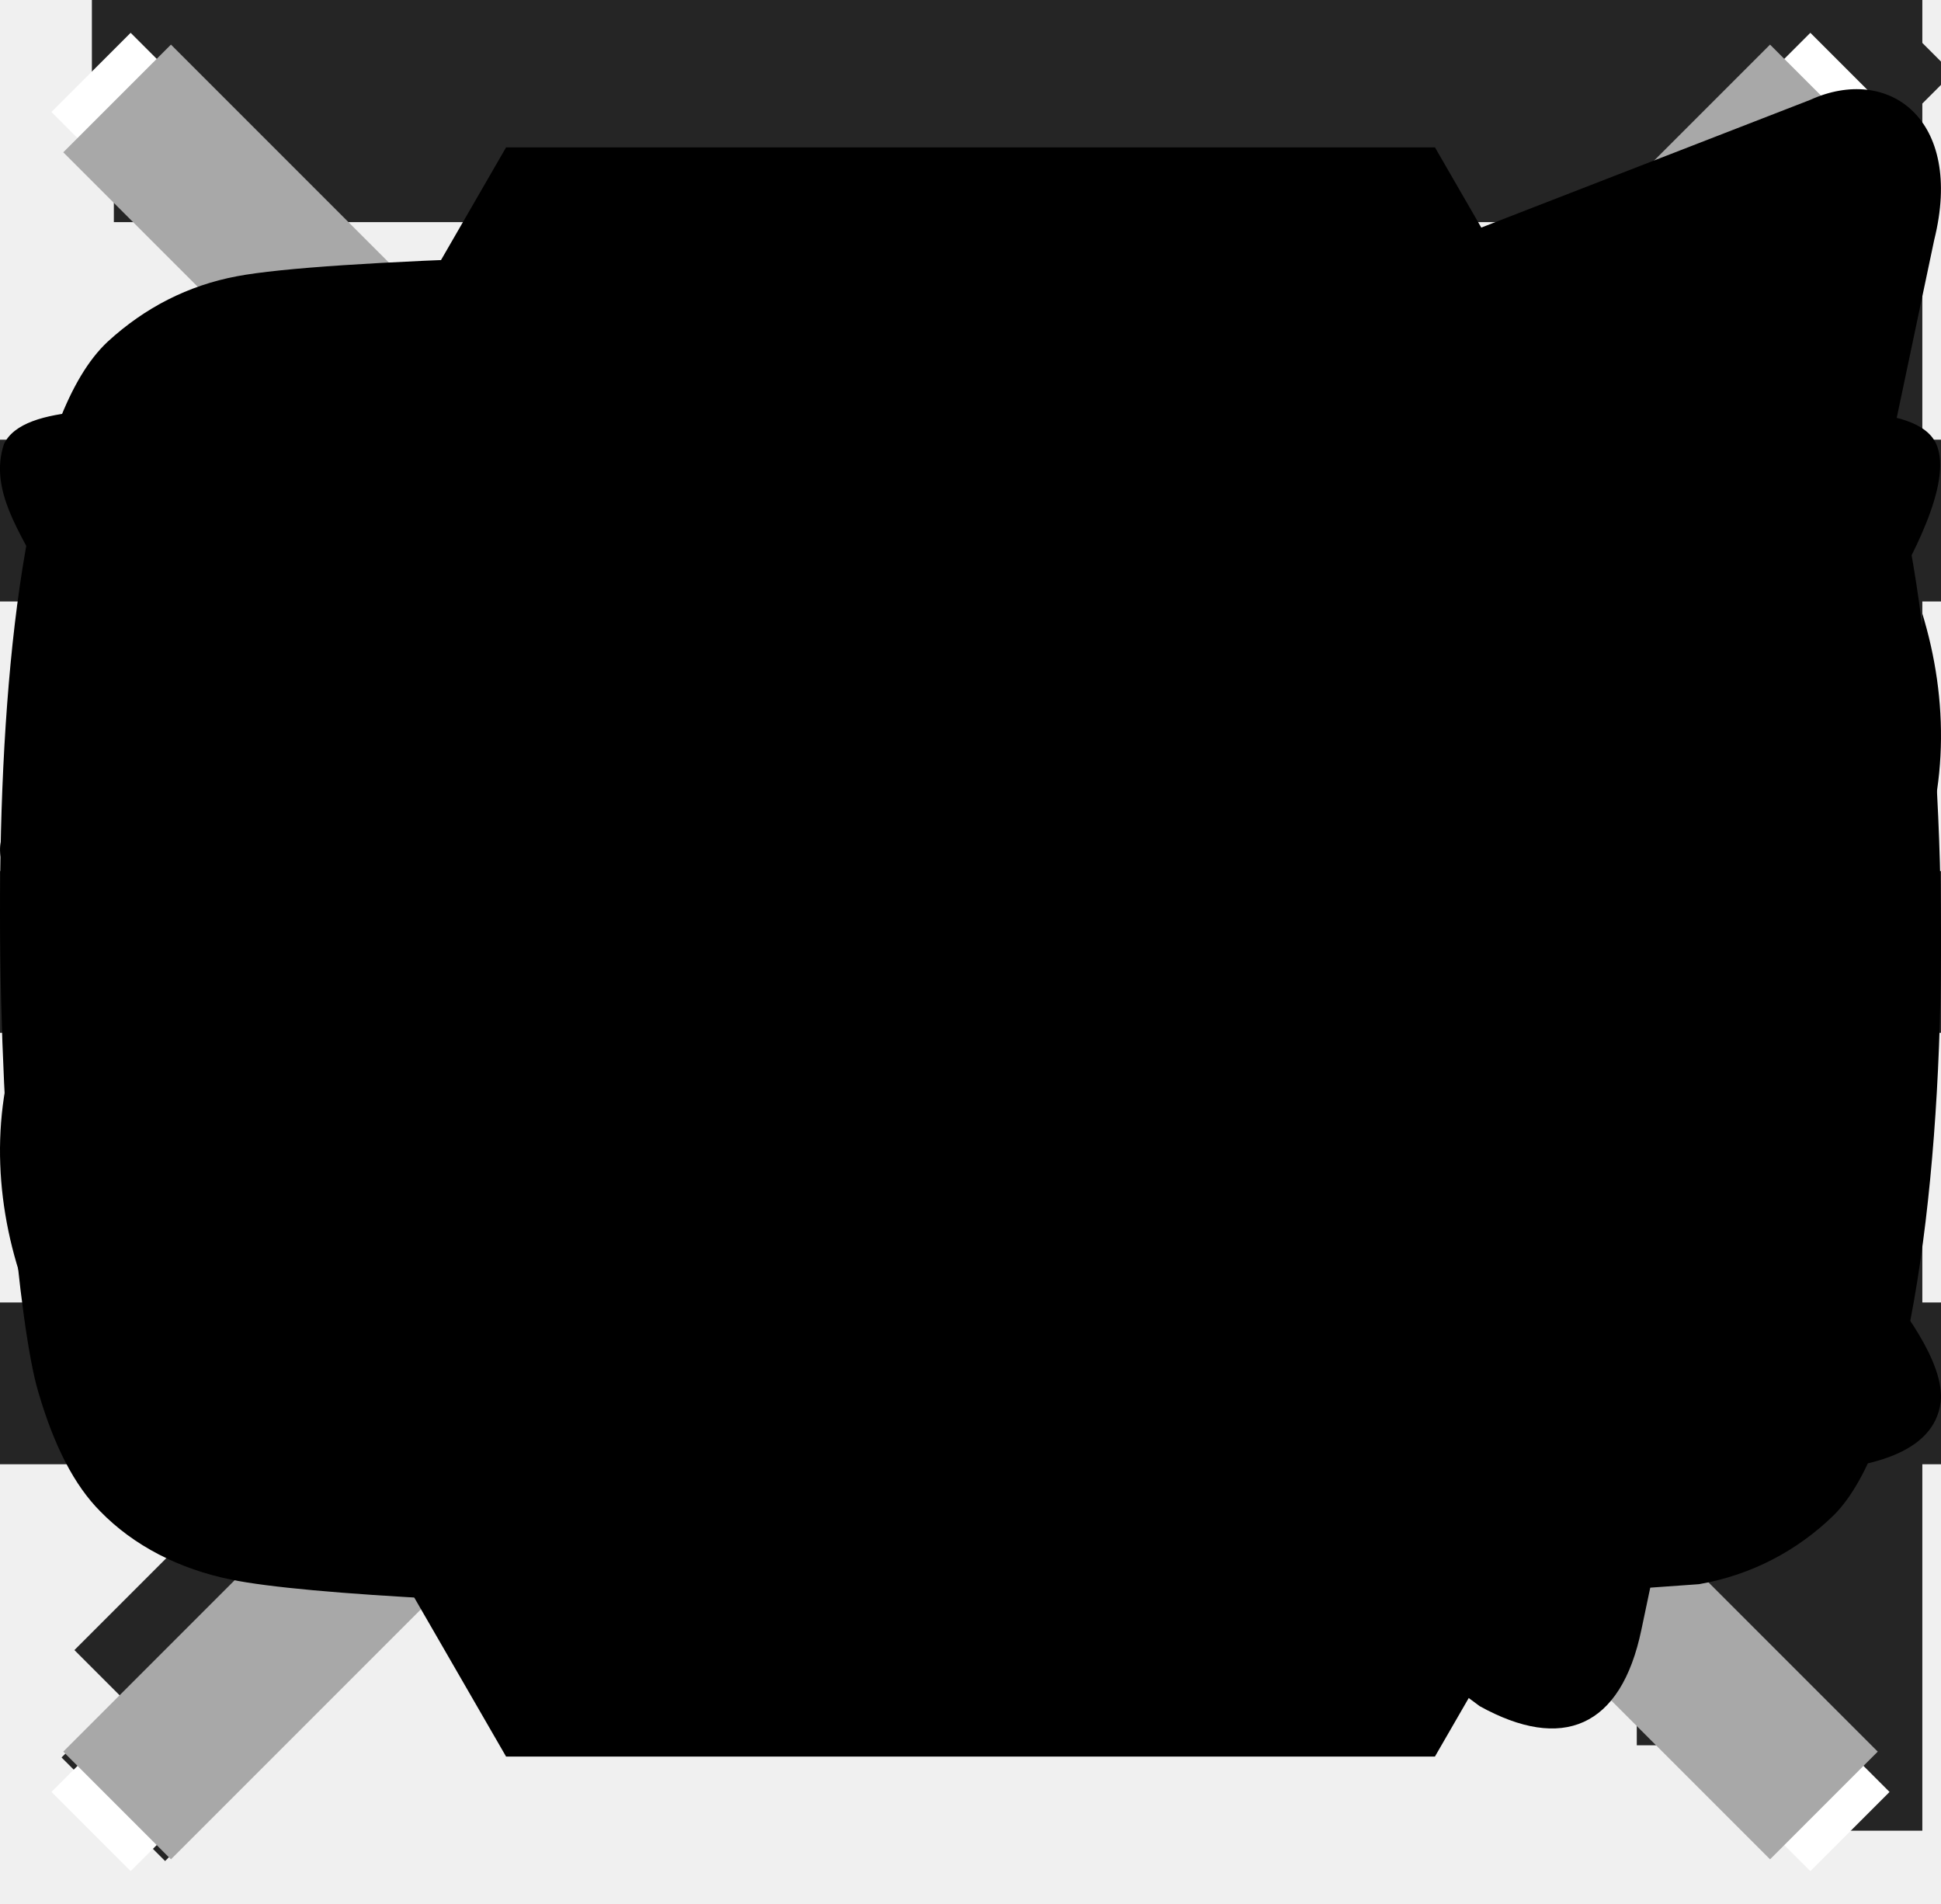
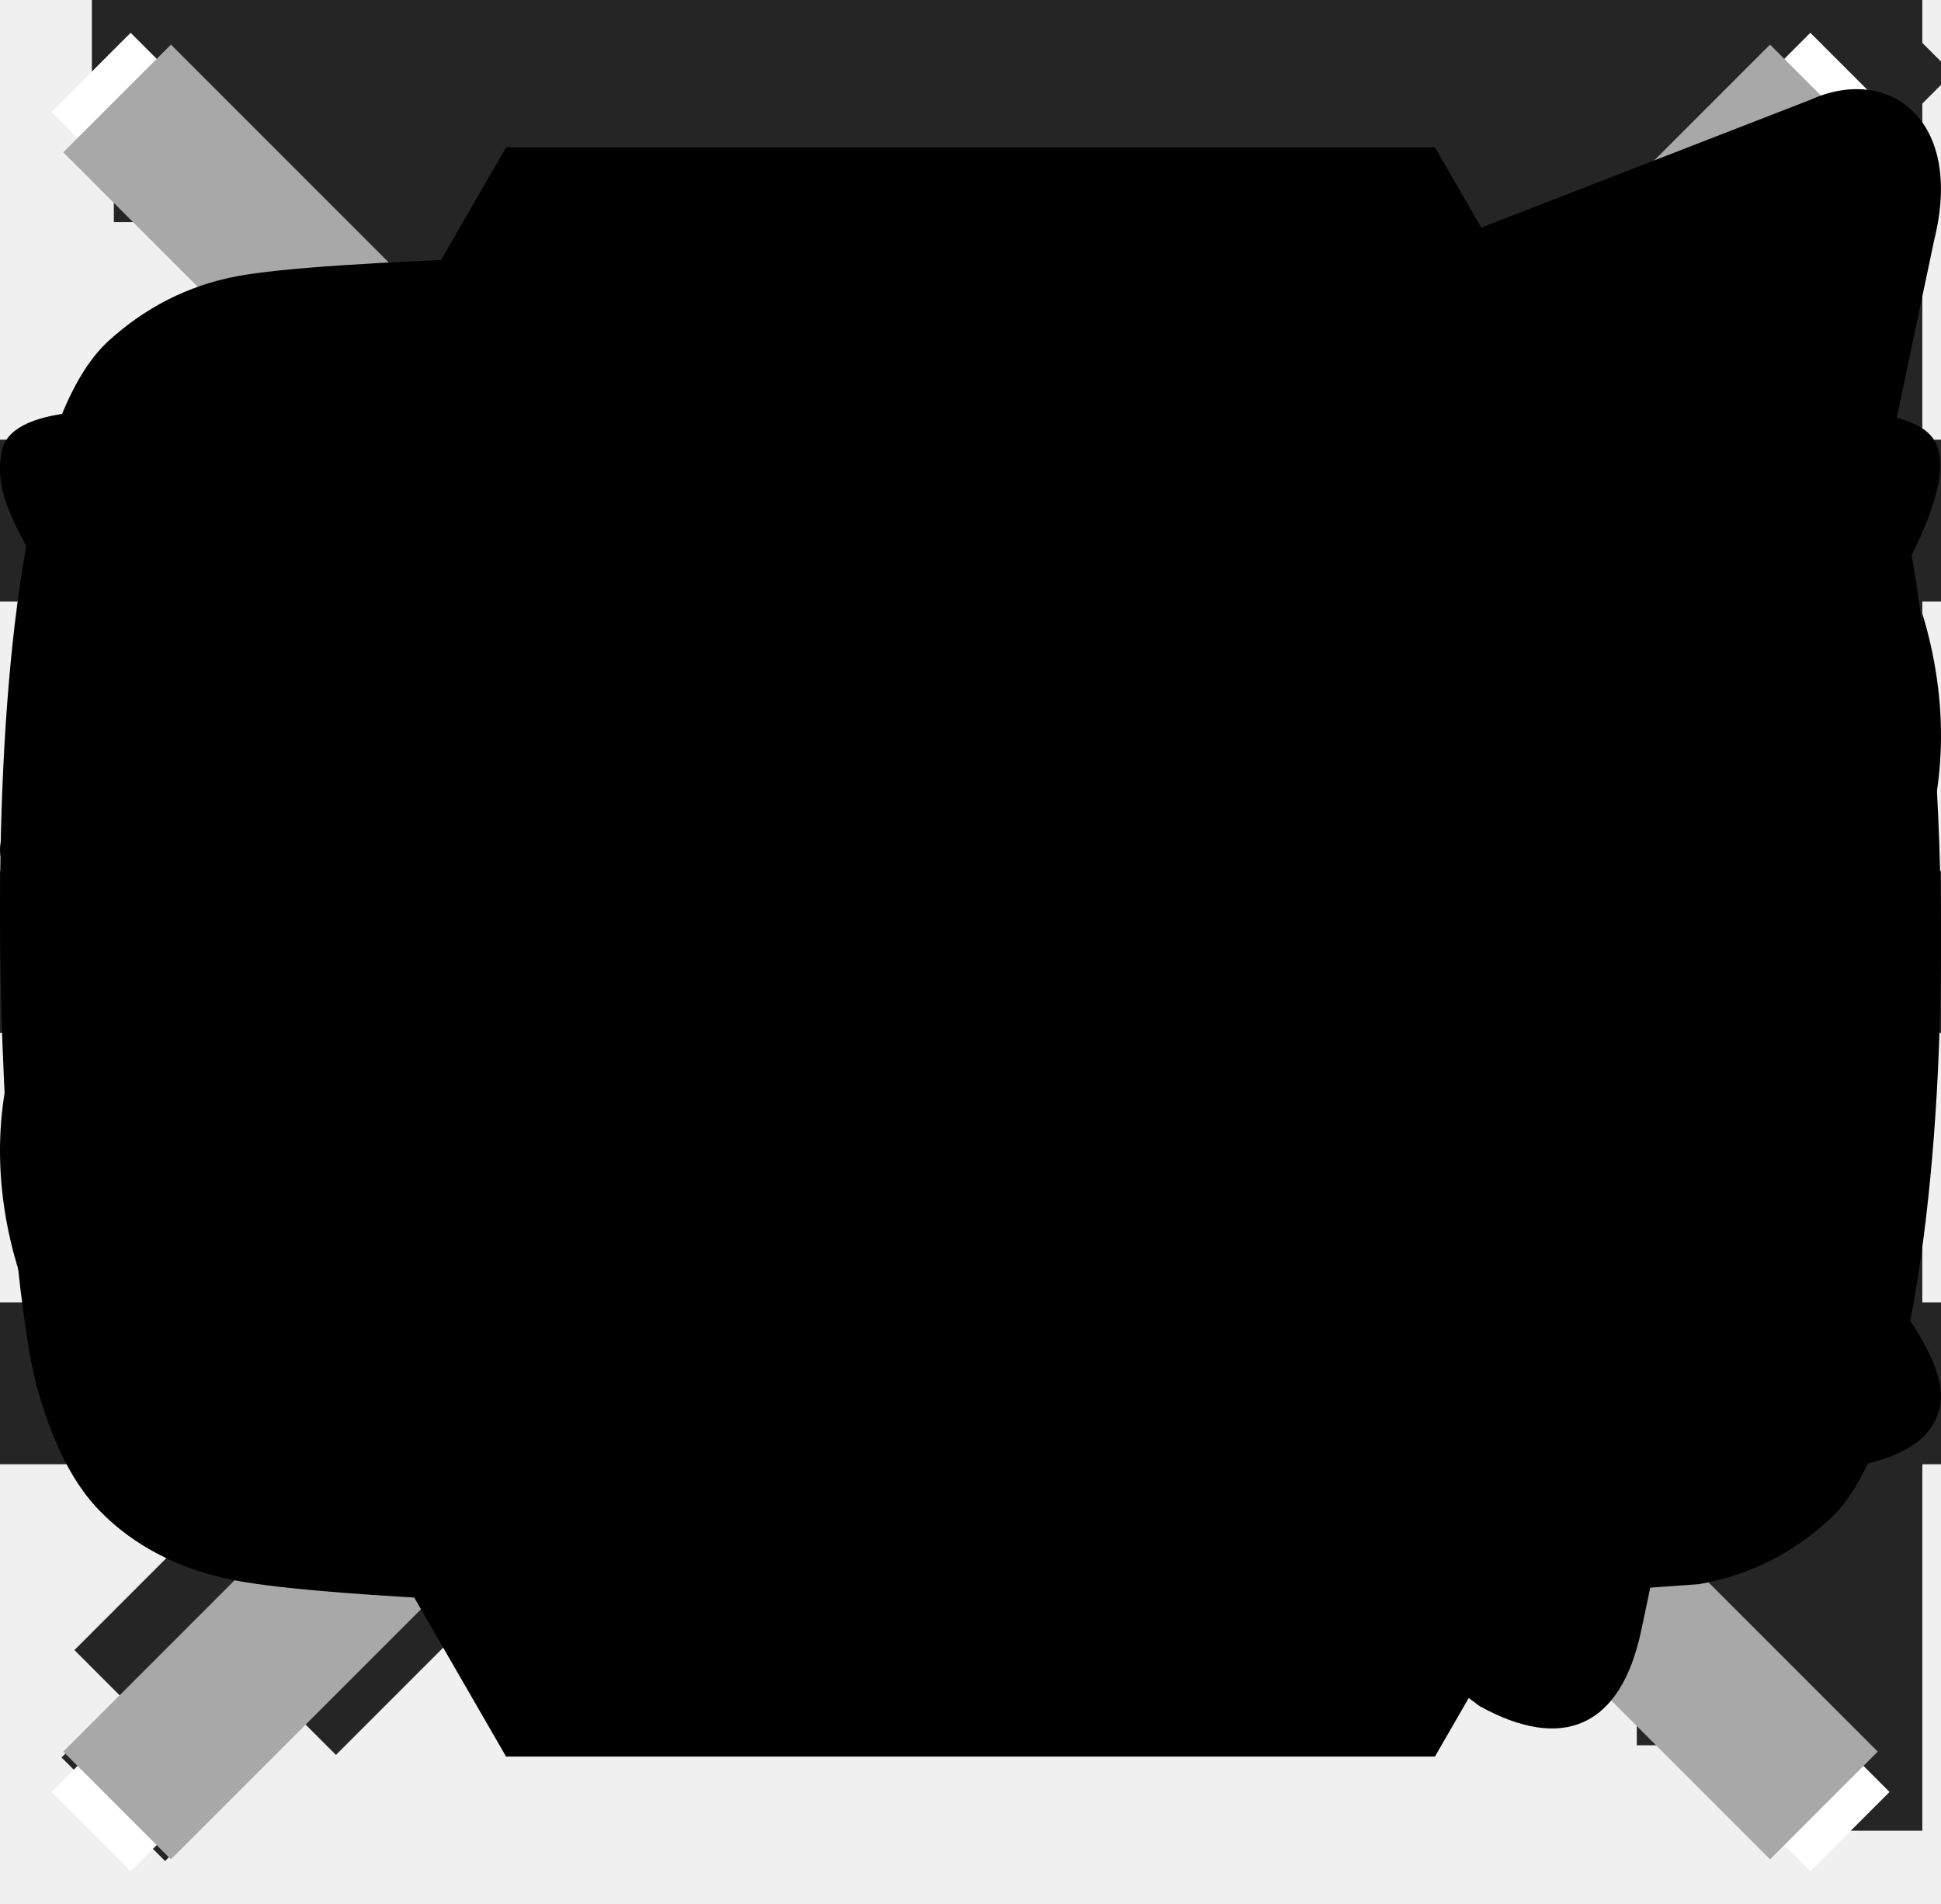
<svg xmlns="http://www.w3.org/2000/svg">
  <style>:root svg:not(:target){display:none}</style>
  <svg viewBox="0 0 46 30" fill="none" id="chain">
    <path d="m21.543 19.707 5.171-5.158c5.073-5.061.158-17.216-10.266-12.471-.995.453-1.862 1.154-2.636 1.926L2.972 14.818C-2.784 20.56 4.95 33.12 14.708 26.526" stroke="#000" stroke-width="2" stroke-linecap="round" />
    <path d="m24.457 9.877-5.17 5.273c-5.074 5.173-.159 17.598 10.265 12.748.996-.463 1.862-1.18 2.636-1.968l10.84-11.055c5.756-5.87-1.978-18.708-11.736-11.968" stroke="#000" stroke-width="2" stroke-linecap="round" />
  </svg>
  <svg viewBox="0 0 26 26" fill="none" id="arrow_big">
    <path d="M2 24 25 1m0 0H2m23 0v23" stroke="#252525" stroke-width="2" stroke-linecap="square" />
  </svg>
  <svg viewBox="0 0 15 15" fill="none" id="arrow_small">
    <path d="m1.5 13 12-12m0 0h-12m12 0v12" stroke="#252525" stroke-width="1.5" stroke-linecap="square" />
+   </svg>
+   <svg viewBox="0 0 12 12" fill="none" id="arrow_tiny">
+     <path d="m2 10 9-9m0 0H2m9 0v9" stroke="#252525" stroke-width="1.5" stroke-linecap="square" />
  </svg>
  <svg viewBox="0 0 17 17" fill="none" id="burger_close">
    <path d="M1 16 16 1M1 1l15 15" stroke="#fff" stroke-linecap="square" />
  </svg>
  <svg viewBox="0 0 18 11" fill="none" id="burger_open">
    <path fill="#252525" d="M0 .75h18v1.5H0zM0 4.75h18v1.5H0zM0 8.75h18v1.5H0z" />
  </svg>
  <svg viewBox="0 0 32 32" fill="none" id="modal_x-rounded">
    <path d="M8.942 24.942a1.333 1.333 0 1 1-1.885-1.886L14.114 16 7.057 8.942a1.333 1.333 0 0 1 1.885-1.885L16 14.114l7.057-7.057a1.333 1.333 0 1 1 1.886 1.885L17.884 16l7.057 7.057a1.333 1.333 0 0 1-1.885 1.886L16 17.885l-7.058 7.057Z" fill="#fff" />
  </svg>
  <svg viewBox="0 0 25 25" fill="none" id="modal_x">
    <path d="M2 23 23 2M2 2l21 21" stroke="#A8A8A8" stroke-width="2" stroke-linecap="square" />
  </svg>
  <svg viewBox="0 0 48 48" id="socials_hexagon">
    <path d="M35.711 3.715 47.423 24 35.71 44.285H12.29L.577 24 12.29 3.715H35.71Z" />
  </svg>
  <svg viewBox="0 0 18 16" id="socials_telegram">
    <path d="M16.785.1.84 6.29C-.248 6.73-.24 7.343.64 7.616L4.735 8.9l9.472-6.017c.448-.274.857-.126.52.174L7.053 10.03H7.05l.002.001-.283 4.249c.414 0 .597-.191.829-.417l1.988-1.946 4.136 3.076c.762.422 1.31.205 1.5-.711l2.715-12.884C18.216.277 17.513-.232 16.785.1Z" />
  </svg>
  <svg viewBox="0 0 18 11" id="socials_vk">
    <path d="M10.9 4.988c-.33-.123-.33-.59-.35-.917-.082-1.161.33-2.934-.165-3.688-.35-.448-2.036-.407-3.065-.346-.288.041-.637.102-.884.225-.247.122-.494.326-.494.509 0 .264.618.224.843.57.247.367.247 1.161.247 1.813 0 .754-.124 1.753-.432 1.793-.473.02-.74-.448-.987-.794A13.564 13.564 0 0 1 4.255 1.83C4.07 1.402 3.967.933 3.699.75 3.288.464 2.547.444 1.827.464 1.17.484.222.403.037.79c-.144.428.165.836.33 1.182.843 1.814 1.748 3.403 2.859 4.91C4.255 8.289 5.221 9.41 7.114 10c.535.163 2.88.632 3.353 0 .165-.245.124-.795.206-1.202.082-.408.185-.815.576-.836.33-.02.514.265.72.47.227.223.412.407.576.61.391.388.803.917 1.296 1.122.68.285 1.728.204 2.716.163.802-.02 1.378-.184 1.44-.652.042-.368-.37-.897-.617-1.203-.618-.753-.905-.978-1.605-1.67-.309-.307-.7-.633-.7-1-.02-.223.165-.427.33-.651.72-1.06 1.44-1.813 2.098-2.914.185-.326.617-1.08.453-1.447-.185-.407-1.214-.285-1.852-.285-.823 0-1.893-.062-2.099.101-.39.265-.555.694-.74 1.101-.412.938-.967 1.895-1.543 2.608-.206.245-.597.754-.823.672Z" />
  </svg>
  <svg viewBox="0 0 18 13" id="socials_youtube">
    <path fill-rule="evenodd" clip-rule="evenodd" d="M7.19 8.627v-5.05c1.793.844 3.181 1.659 4.824 2.537-1.355.752-3.031 1.594-4.824 2.513Zm9.992-7.562c-.31-.408-.836-.725-1.398-.83-1.65-.313-11.94-.314-13.589 0C1.745.32 1.345.524 1 .84-.45 2.187.004 9.407.354 10.576c.147.506.337.871.576 1.111.309.317.73.535 1.216.633 1.358.28 8.355.438 13.61.042.484-.084.912-.31 1.25-.64 1.341-1.34 1.25-8.966.176-10.657Z" />
  </svg>
</svg>
